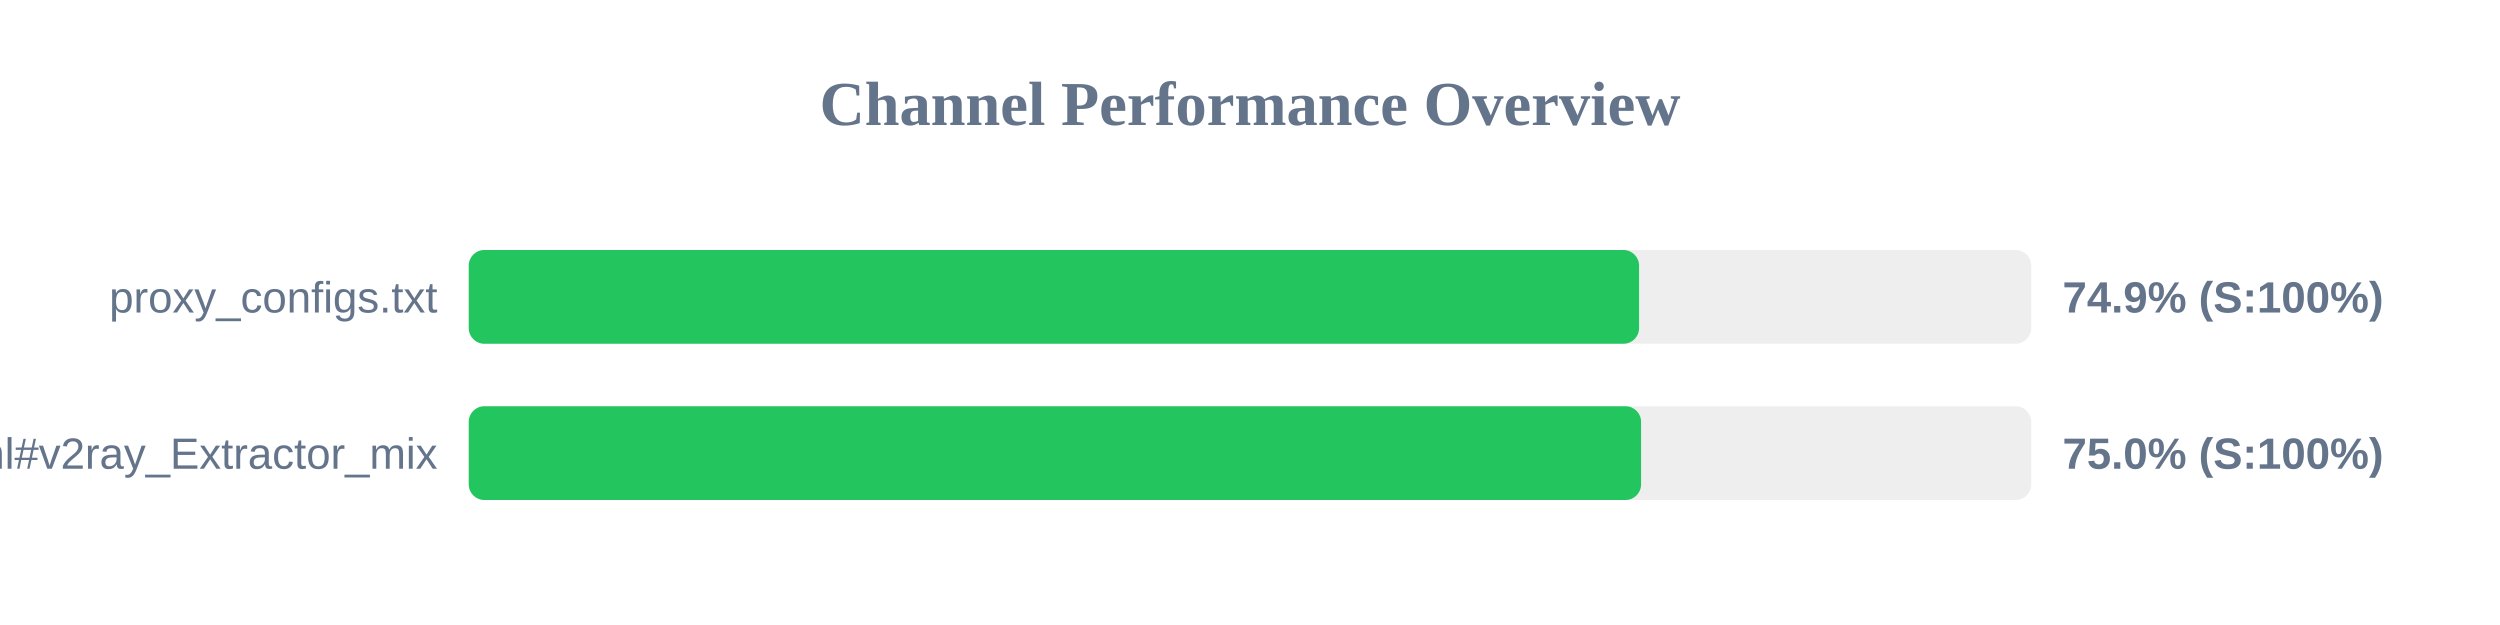
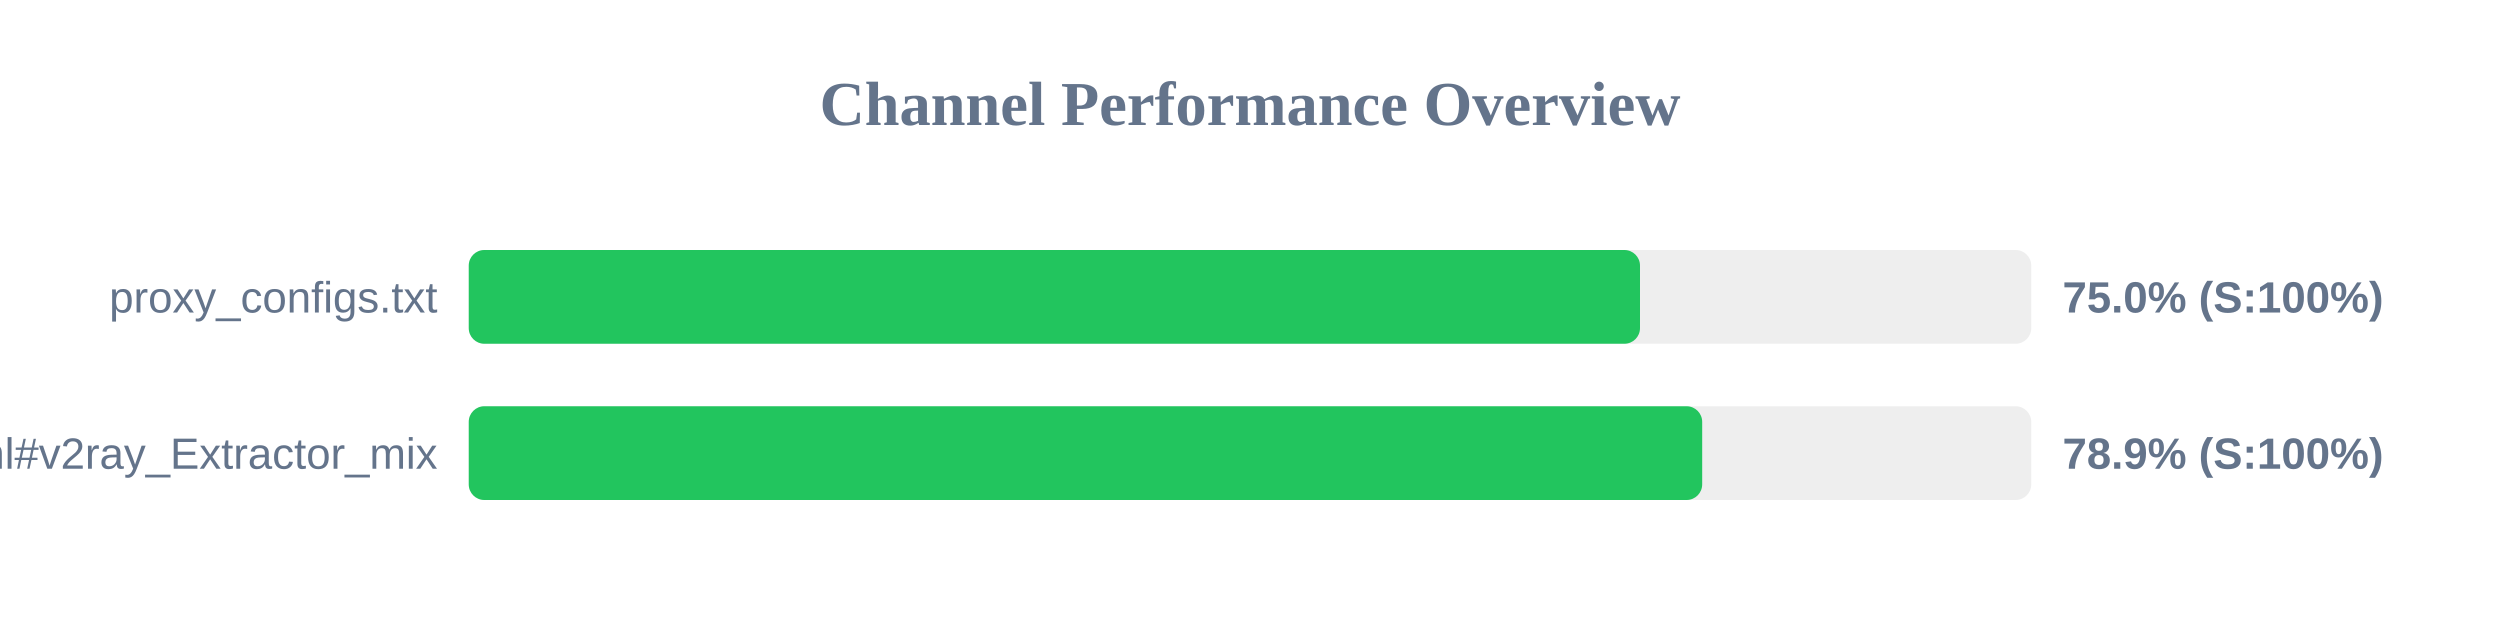
<svg xmlns="http://www.w3.org/2000/svg" width="800" height="200" version="1.1">
  <style>
        .row { font: 14px Arial; fill: #64748b; }
        .score { font: bold 14px Arial; fill: #64748b; }
    </style>
  <text x="400" y="40" text-anchor="middle" font-size="20px" font-weight="bold" fill="#64748b">Channel Performance Overview</text>
  <rect x="150" y="80" width="500" height="30" fill="#eee" rx="5" />
-   <rect x="150" y="80" width="374.5" height="30" fill="#22c55e" rx="5" />
+   <rect x="150" y="80" width="374.8" height="30" fill="#22c55e" rx="5" />
  <text x="140" y="100" text-anchor="end" class="row">proxy_configs.txt</text>
-   <text x="660" y="100" text-anchor="start" class="score">74.9% (S:100%)</text>
+   <text x="660" y="100" text-anchor="start" class="score">75.0% (S:100%)</text>
  <rect x="150" y="130" width="500" height="30" fill="#eee" rx="5" />
-   <rect x="150" y="130" width="375.15" height="30" fill="#22c55e" rx="5" />
+   <rect x="150" y="130" width="394.7" height="30" fill="#22c55e" rx="5" />
  <text x="140" y="150" text-anchor="end" class="row">sub.html#v2ray_Extractor_mix</text>
-   <text x="660" y="150" text-anchor="start" class="score">75.0% (S:100%)</text>
+   <text x="660" y="150" text-anchor="start" class="score">78.9% (S:100%)</text>
</svg>
